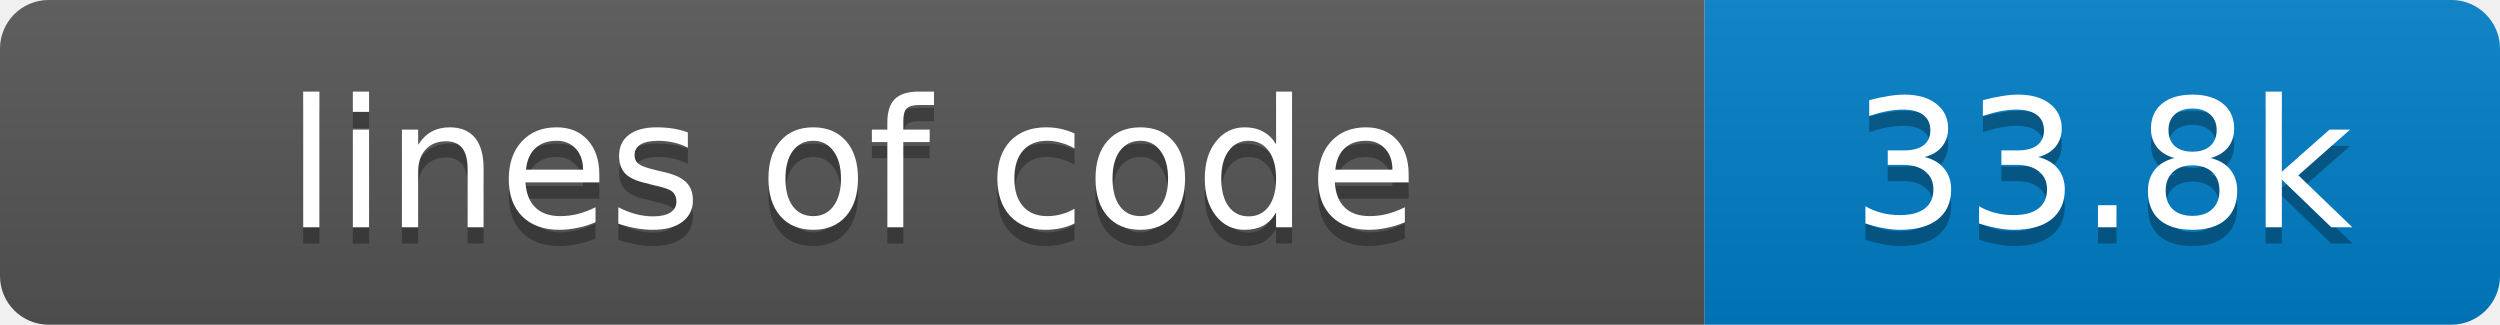
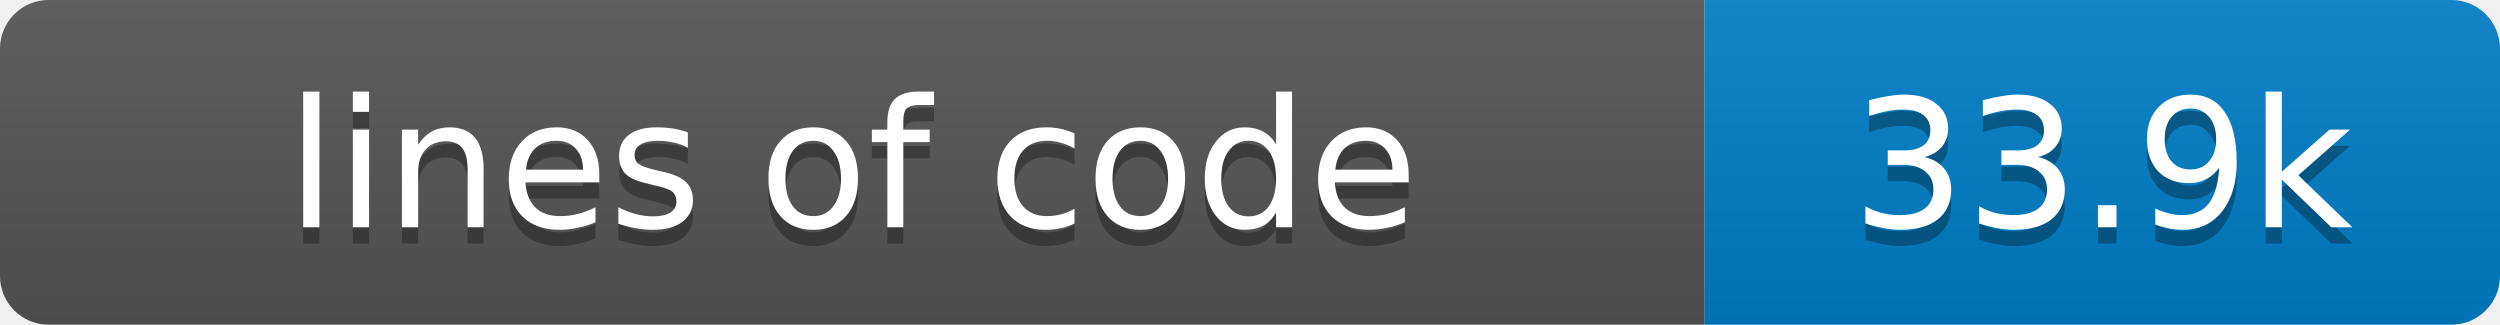
- <svg xmlns="http://www.w3.org/2000/svg" width="154" height="20" role="img" aria-label="lines of code: 33.8k">
+ <svg xmlns="http://www.w3.org/2000/svg" width="154" height="20" role="img" aria-label="lines of code: 33.9k">
  <linearGradient id="s" x2="0" y2="100%">
    <stop offset="0" stop-color="#bbb" stop-opacity=".1" />
    <stop offset="1" stop-opacity=".1" />
  </linearGradient>
  <clipPath id="r">
    <rect width="154" height="20" rx="3" fill="#fff" />
  </clipPath>
  <g clip-path="url(#r)">
    <rect width="105" height="20" fill="#555" />
    <rect x="105" width="49" height="20" fill="#007ec6" />
    <rect width="154" height="20" fill="url(#s)" />
  </g>
  <g fill="#fff" text-anchor="middle" font-family="Verdana,Geneva,DejaVu Sans,sans-serif" font-size="11">
    <text x="52.5" y="15" fill="#010101" fill-opacity=".3">lines of code</text>
    <text x="52.5" y="14">lines of code</text>
-     <text x="129.5" y="15" fill="#010101" fill-opacity=".3">33.8k</text>
-     <text x="129.5" y="14">33.8k</text>
+     <text x="129.5" y="15" fill="#010101" fill-opacity=".3">33.9k</text>
+     <text x="129.5" y="14">33.9k</text>
  </g>
</svg>
